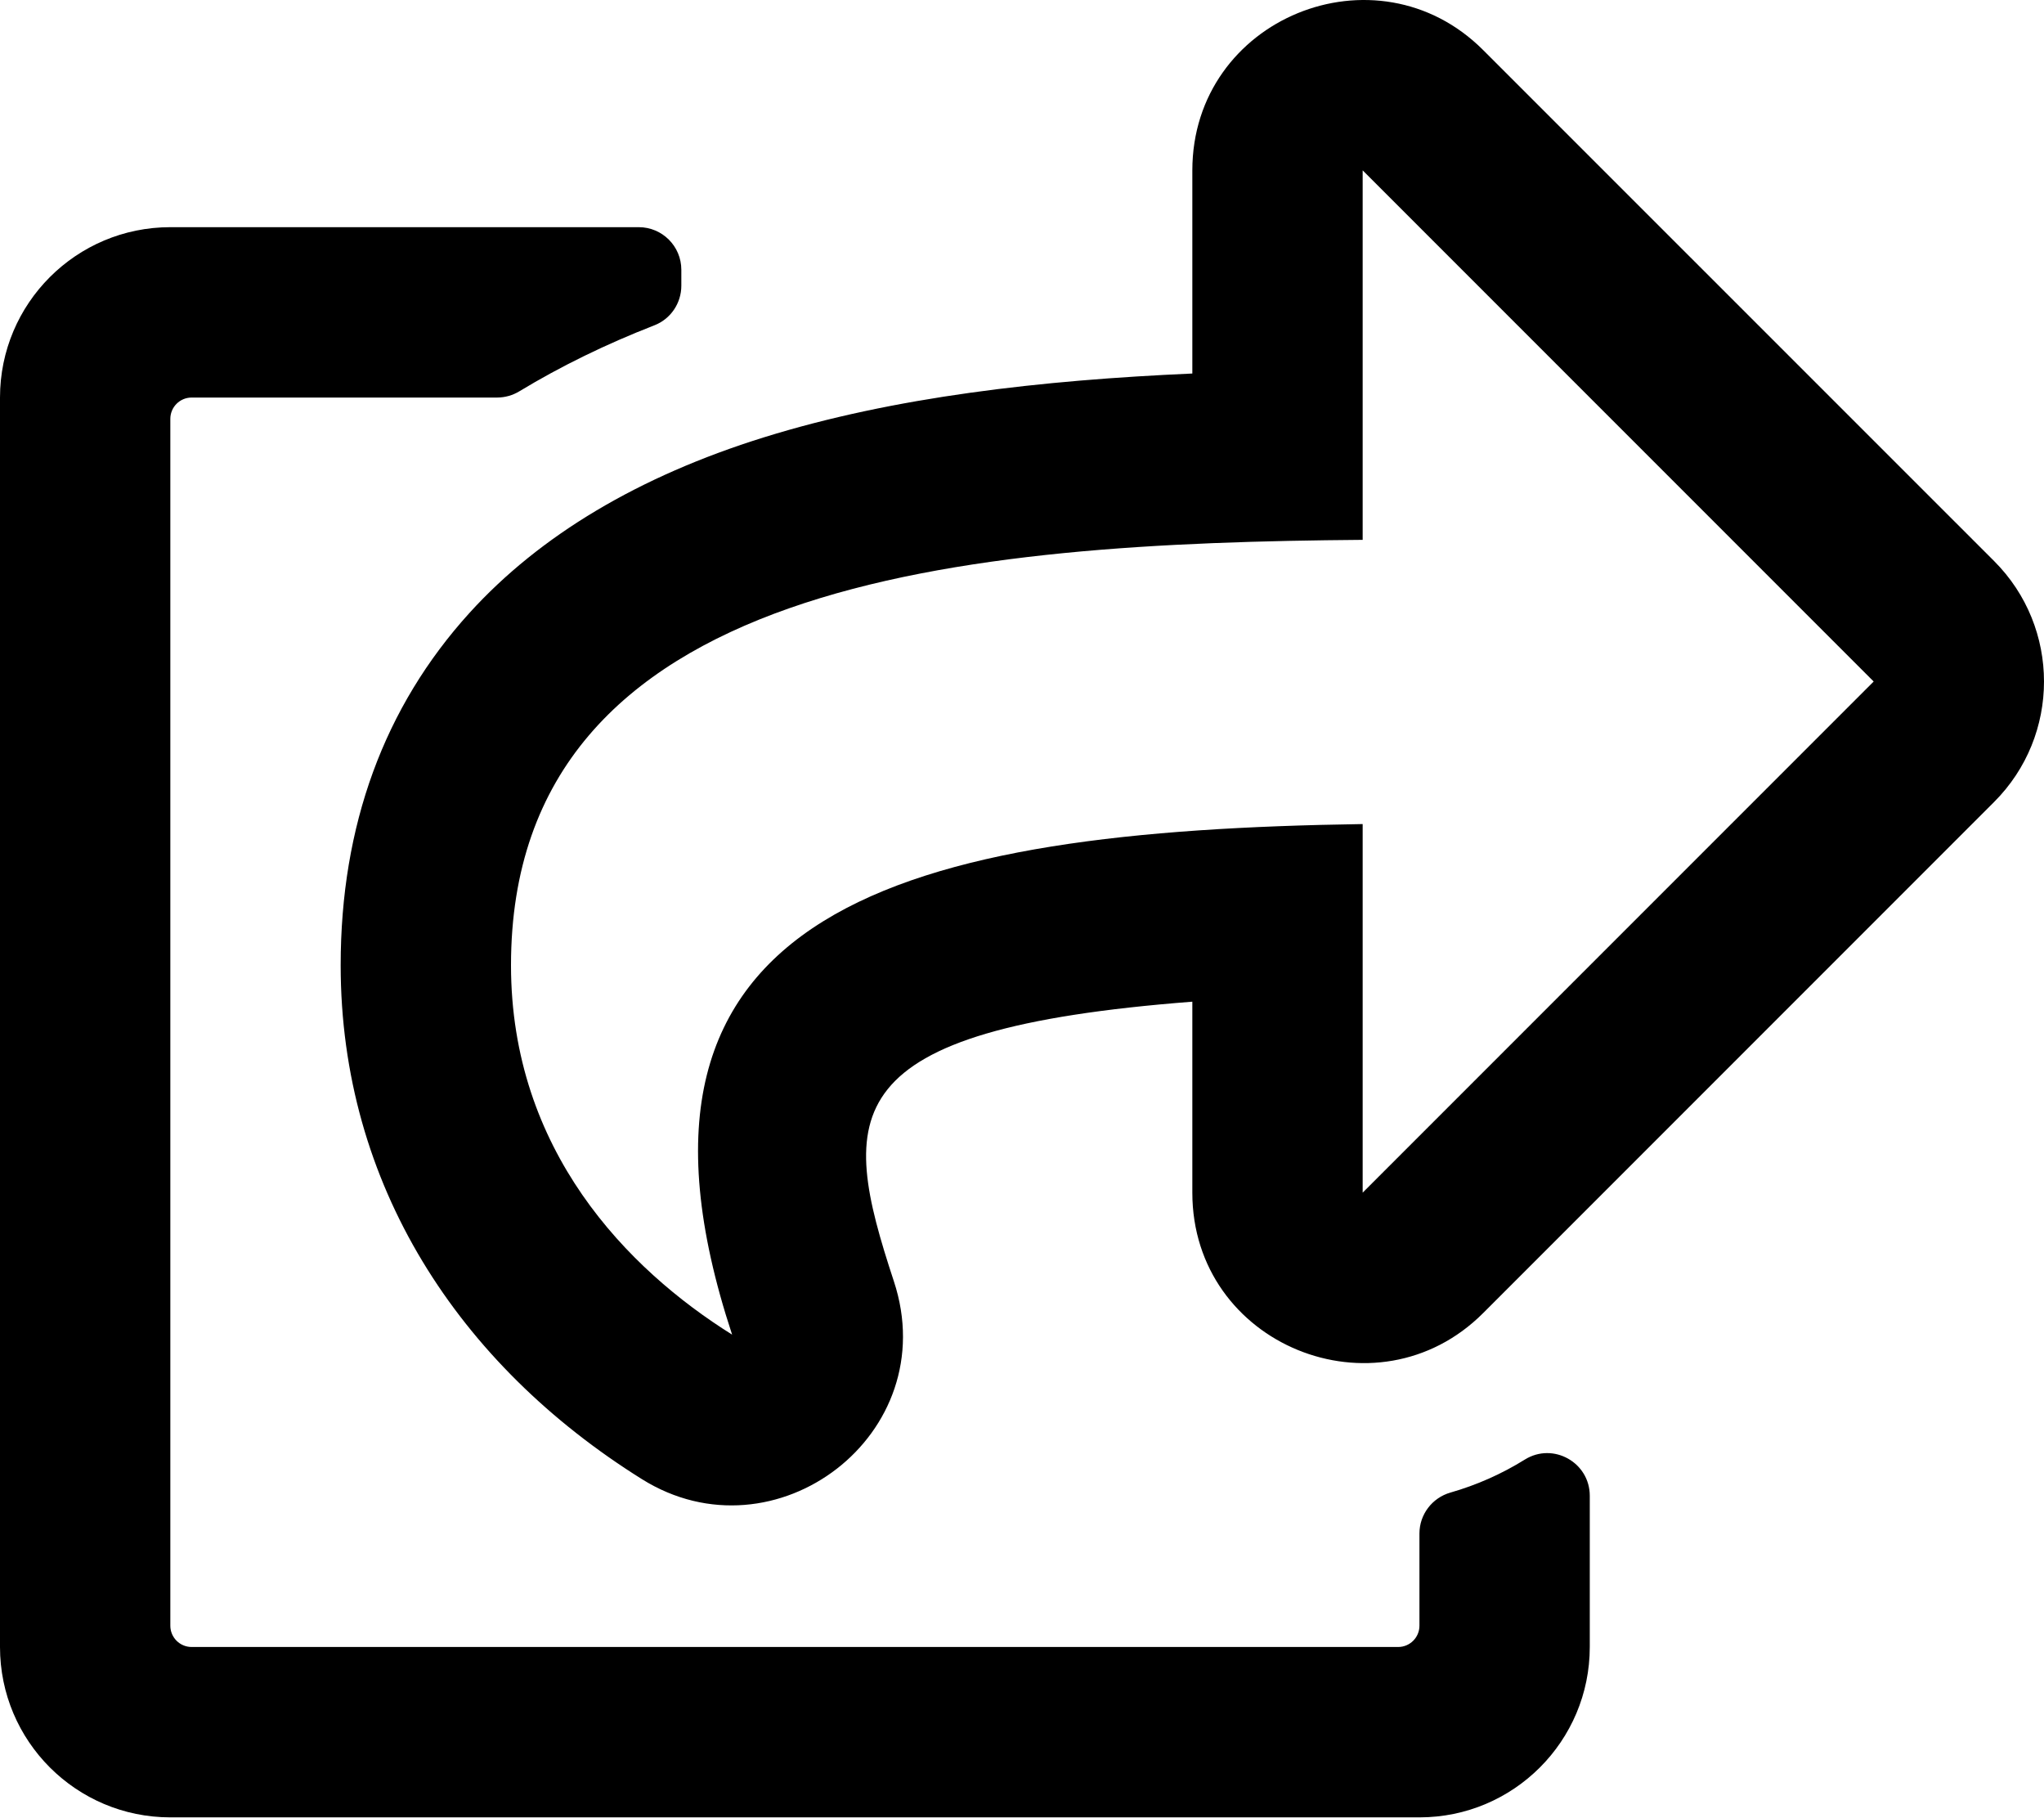
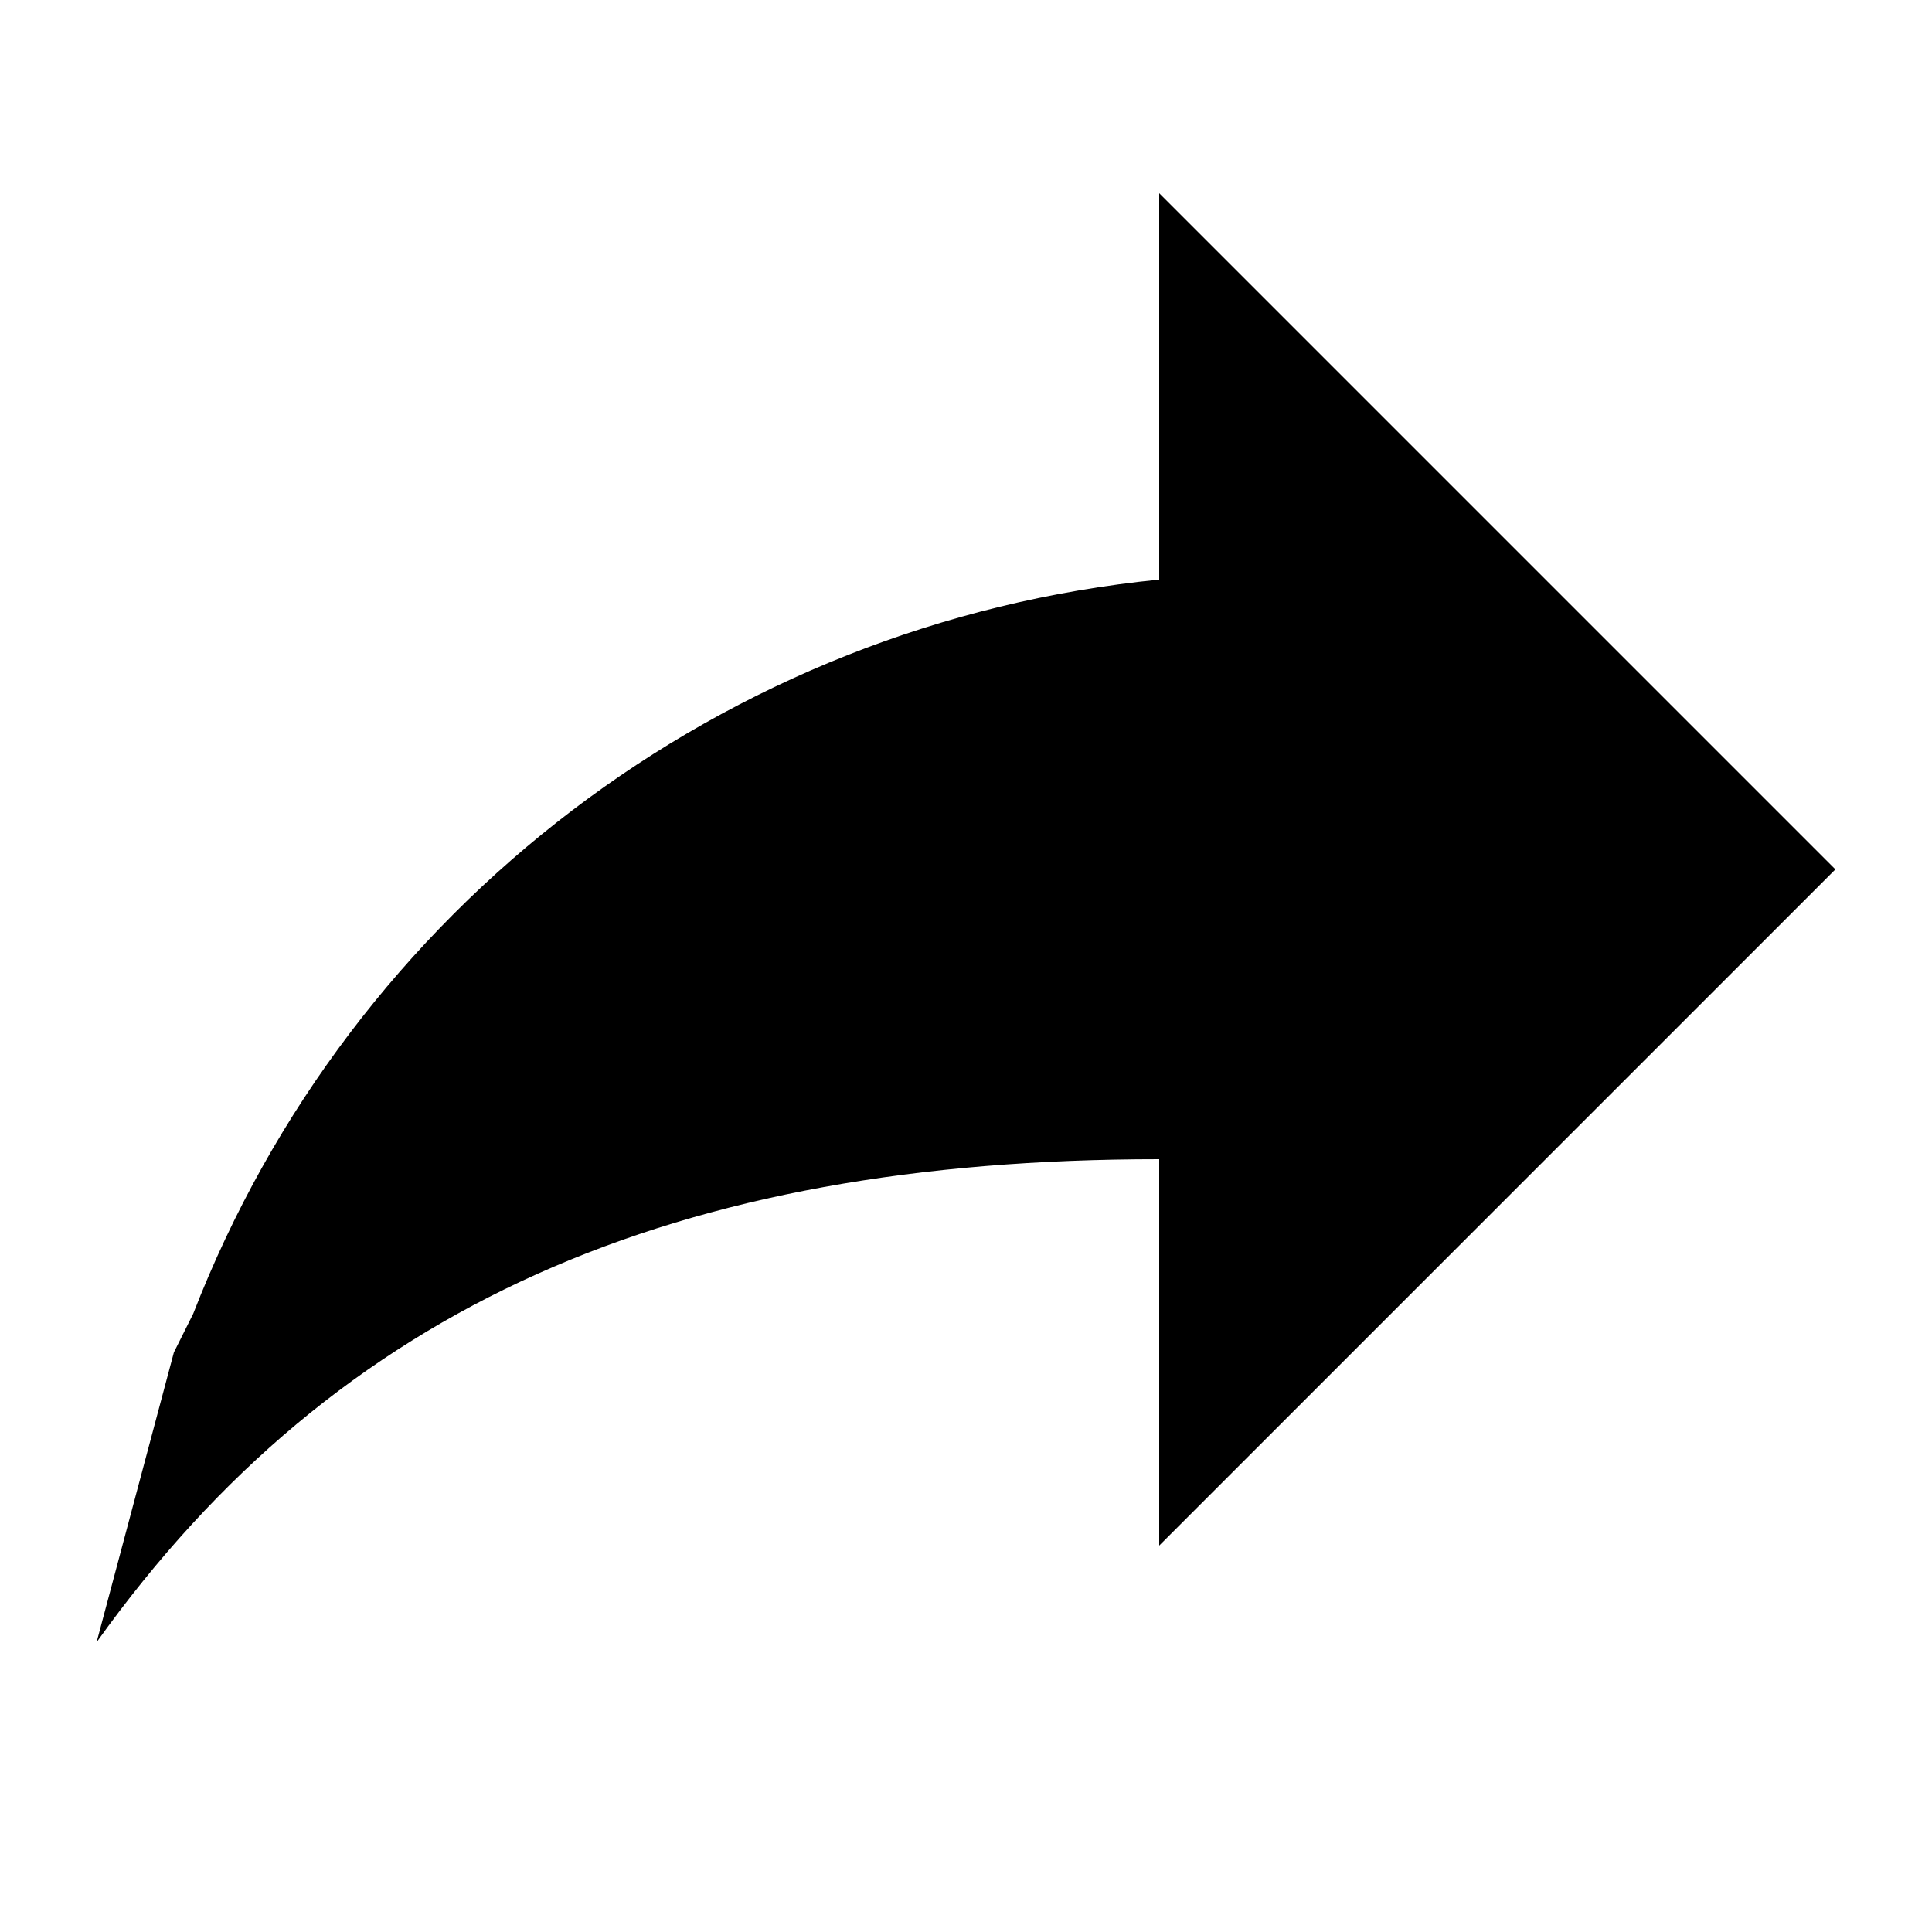
- <svg xmlns="http://www.w3.org/2000/svg" width="64" height="56.889" viewBox="0 0 576 512">
-   <path fill="currentColor" d="M561.938 158.06L417.94 14.092C387.926-15.922 336 5.097 336 48.032v57.198c-42.45 1.88-84.03 6.55-120.76 17.99c-35.17 10.95-63.07 27.58-82.91 49.42C108.22 199.2 96 232.6 96 271.94c0 61.697 33.178 112.455 84.87 144.76c37.546 23.508 85.248-12.651 71.02-55.74c-15.515-47.119-17.156-70.923 84.11-78.76V336c0 42.993 51.968 63.913 81.94 33.94l143.998-144c18.75-18.74 18.75-49.14 0-67.88M384 336V232.16C255.309 234.082 166.492 255.35 206.31 376C176.79 357.55 144 324.08 144 271.94c0-109.334 129.14-118.947 240-119.85V48l144 144zm24.74 84.493a82.658 82.658 0 0 0 20.974-9.303c7.976-4.952 18.286.826 18.286 10.214V464c0 26.51-21.49 48-48 48H48c-26.51 0-48-21.49-48-48V112c0-26.51 21.49-48 48-48h132c6.627 0 12 5.373 12 12v4.486c0 4.917-2.987 9.369-7.569 11.152c-13.702 5.331-26.396 11.537-38.05 18.585a12.138 12.138 0 0 1-6.28 1.777H54a6 6 0 0 0-6 6v340a6 6 0 0 0 6 6h340a6 6 0 0 0 6-6v-25.966c0-5.37 3.579-10.059 8.74-11.541" />
+ <svg xmlns="http://www.w3.org/2000/svg" width="64" height="64" viewBox="0 0 20 20">
+   <path fill="currentColor" d="M12 6V2l7 7l-7 7v-4c-5 0-8.5 1.5-11 5l.8-3l.2-.4A12 12 0 0 1 12 6" />
</svg>
